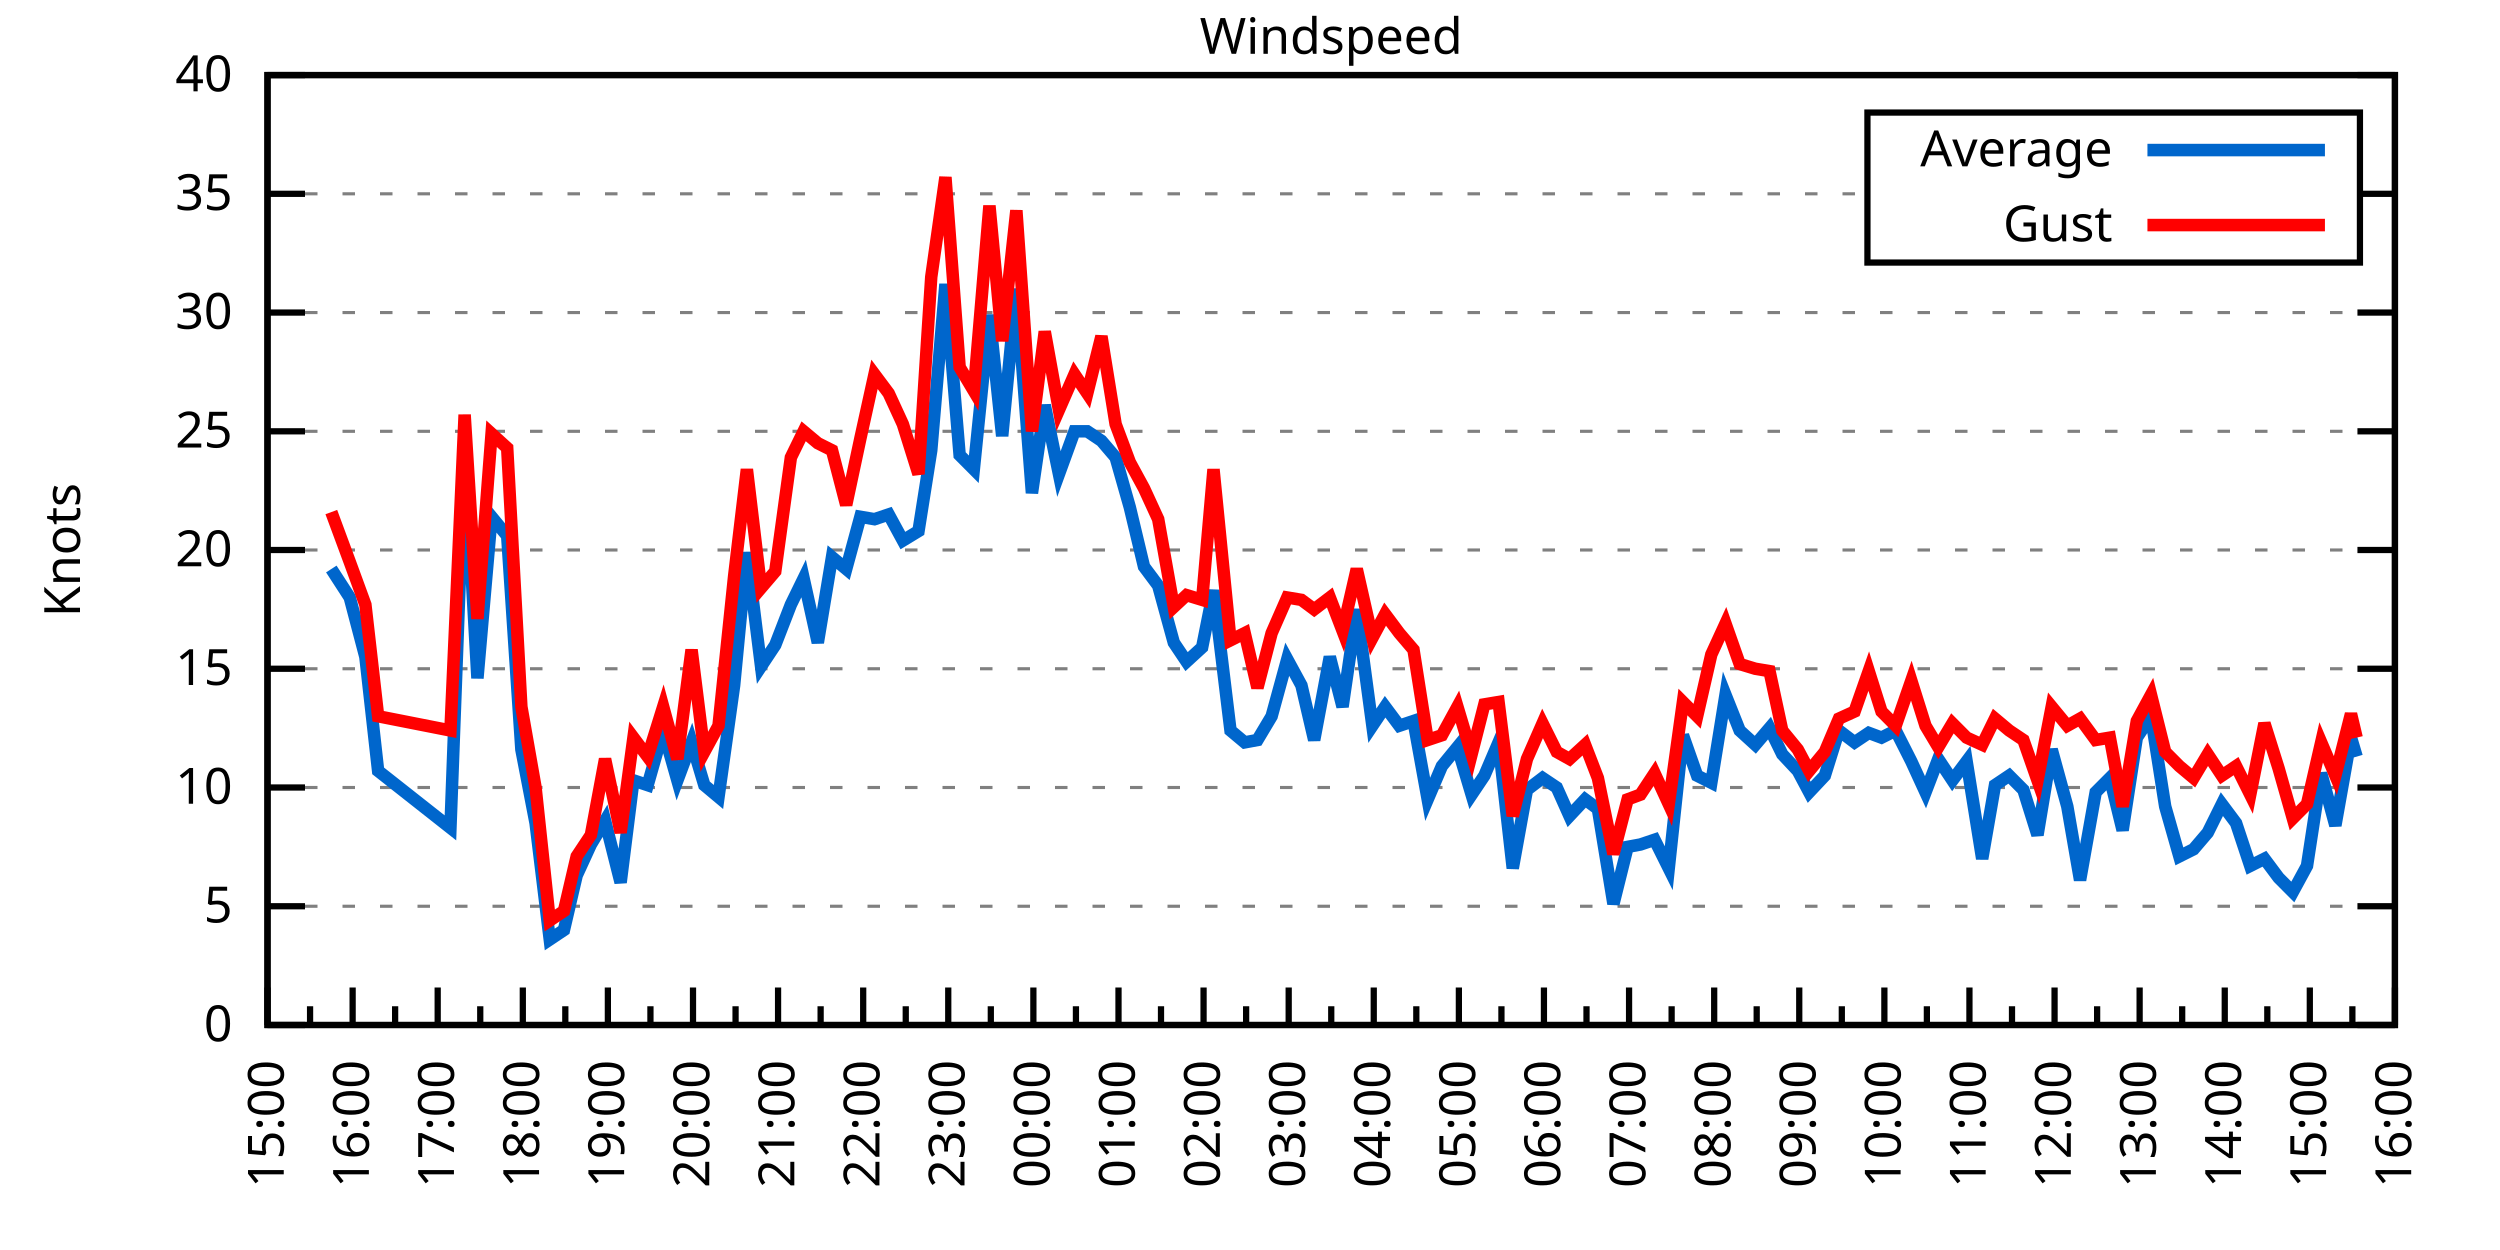
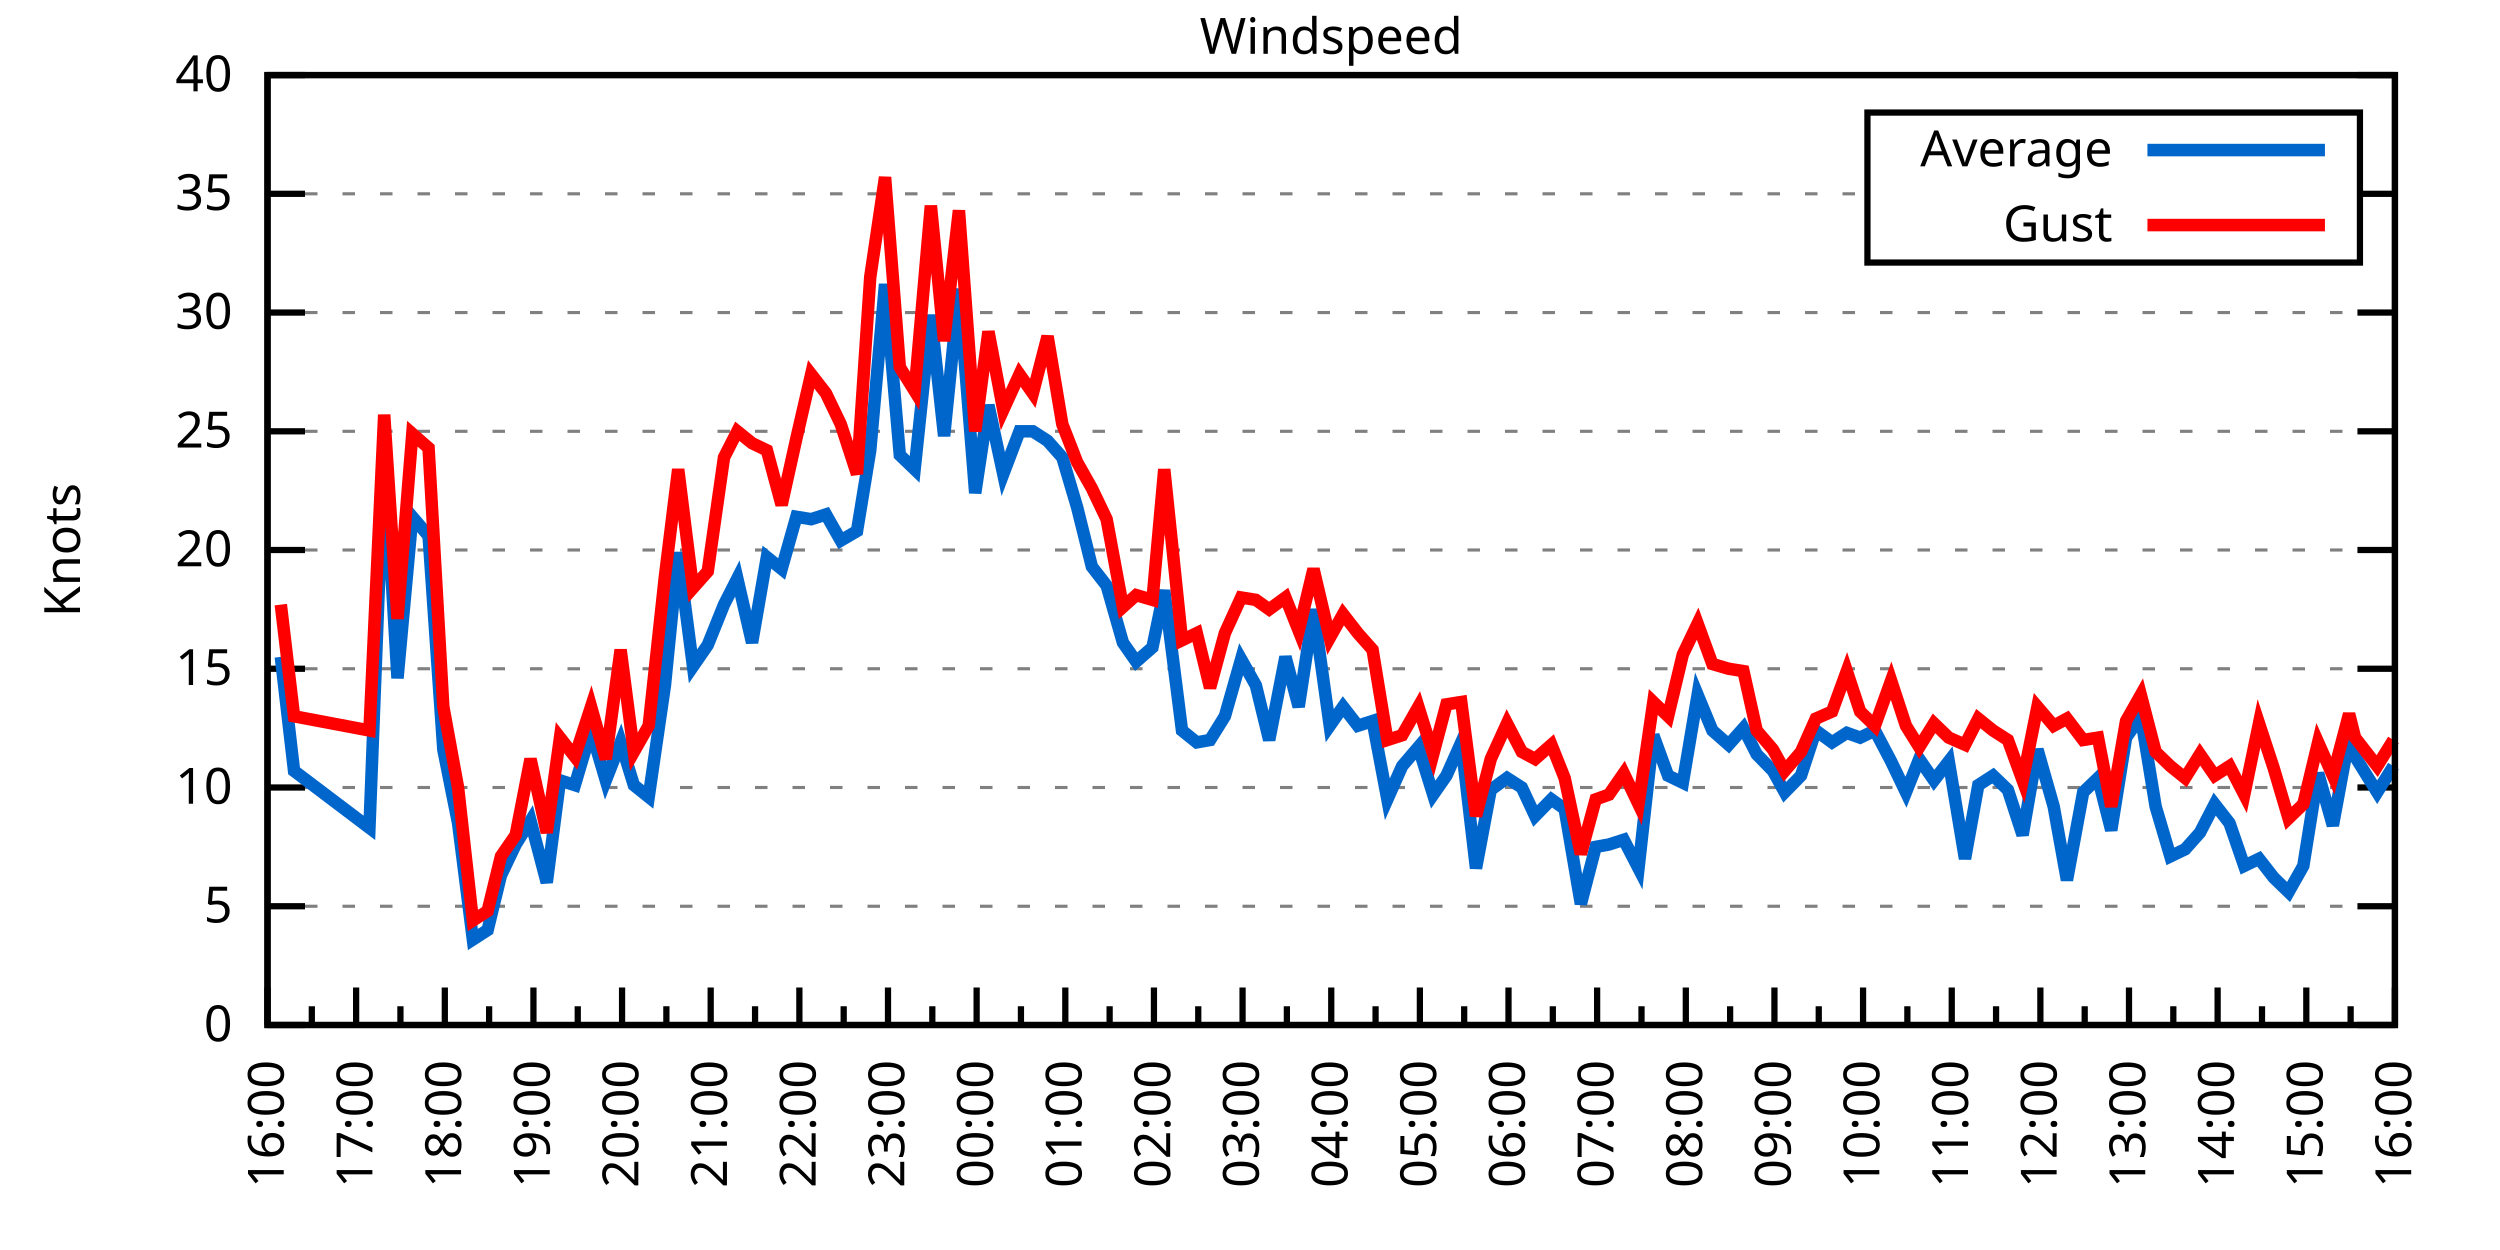
<svg xmlns="http://www.w3.org/2000/svg" xmlns:xlink="http://www.w3.org/1999/xlink" width="400" height="200" viewBox="0 0 400 200">
  <g id="gnuplot_canvas">
    <rect x="0" y="0" width="400" height="200" fill="none" />
    <defs>
      <circle id="gpDot" r="0.5" stroke-width="0.5" stroke="currentColor" />
      <path id="gpPt0" stroke-width="0.333" stroke="currentColor" d="M-1,0 h2 M0,-1 v2" />
      <path id="gpPt1" stroke-width="0.333" stroke="currentColor" d="M-1,-1 L1,1 M1,-1 L-1,1" />
      <path id="gpPt2" stroke-width="0.333" stroke="currentColor" d="M-1,0 L1,0 M0,-1 L0,1 M-1,-1 L1,1 M-1,1 L1,-1" />
      <rect id="gpPt3" stroke-width="0.333" stroke="currentColor" x="-1" y="-1" width="2" height="2" />
      <rect id="gpPt4" stroke-width="0.333" stroke="currentColor" fill="currentColor" x="-1" y="-1" width="2" height="2" />
      <circle id="gpPt5" stroke-width="0.333" stroke="currentColor" cx="0" cy="0" r="1" />
      <use xlink:href="#gpPt5" id="gpPt6" fill="currentColor" stroke="none" />
      <path id="gpPt7" stroke-width="0.333" stroke="currentColor" d="M0,-1.33 L-1.33,0.67 L1.33,0.67 z" />
      <use xlink:href="#gpPt7" id="gpPt8" fill="currentColor" stroke="none" />
      <use xlink:href="#gpPt7" id="gpPt9" stroke="currentColor" transform="rotate(180)" />
      <use xlink:href="#gpPt9" id="gpPt10" fill="currentColor" stroke="none" />
      <use xlink:href="#gpPt3" id="gpPt11" stroke="currentColor" transform="rotate(45)" />
      <use xlink:href="#gpPt11" id="gpPt12" fill="currentColor" stroke="none" />
      <path id="gpPt13" stroke-width="0.333" stroke="currentColor" d="M0,1.330 L1.265,0.411 L0.782,-1.067 L-0.782,-1.076 L-1.265,0.411 z" />
      <use xlink:href="#gpPt13" id="gpPt14" fill="currentColor" stroke="none" />
      <filter id="textbox" filterUnits="objectBoundingBox" x="0" y="0" height="1" width="1">
        <feFlood flood-color="white" flood-opacity="1" result="bgnd" />
        <feComposite in="SourceGraphic" in2="bgnd" operator="atop" />
      </filter>
      <filter id="greybox" filterUnits="objectBoundingBox" x="0" y="0" height="1" width="1">
        <feFlood flood-color="lightgrey" flood-opacity="1" result="grey" />
        <feComposite in="SourceGraphic" in2="grey" operator="atop" />
      </filter>
    </defs>
    <g fill="none" color="white" stroke="currentColor" stroke-width="1.00" stroke-linecap="butt" stroke-linejoin="miter">
</g>
    <g fill="none" color="black" stroke="currentColor" stroke-width="1.00" stroke-linecap="butt" stroke-linejoin="miter">
      <g stroke="none" shape-rendering="crispEdges">
        <polygon fill="rgb(255, 255, 255)" points="42.80,164.00 383.18,164.00 383.18,12.02 42.80,12.02 " />
      </g>
    </g>
    <g fill="none" color="black" stroke="currentColor" stroke-width="1.00" stroke-linecap="butt" stroke-linejoin="miter">
</g>
    <g fill="none" color="black" stroke="black" stroke-width="0.50" stroke-linecap="butt" stroke-linejoin="miter">
</g>
    <g fill="none" color="gray" stroke="currentColor" stroke-width="0.50" stroke-linecap="butt" stroke-linejoin="miter">
      <path stroke="gray" stroke-dasharray="2,4" class="gridline" d="M42.80,164.00 L383.19,164.00  " />
    </g>
    <g fill="none" color="gray" stroke="gray" stroke-width="1.00" stroke-linecap="butt" stroke-linejoin="miter">
</g>
    <g fill="none" color="black" stroke="currentColor" stroke-width="1.00" stroke-linecap="butt" stroke-linejoin="miter">
      <path stroke="black" d="M42.80,164.00 L48.80,164.00 M383.19,164.00 L377.19,164.00  " />
      <g transform="translate(37.20,166.60)" stroke="none" fill="black" font-family="Sans" font-size="8.00" text-anchor="end">
        <text>
          <tspan font-family="Sans"> 0</tspan>
        </text>
      </g>
    </g>
    <g fill="none" color="black" stroke="currentColor" stroke-width="1.00" stroke-linecap="butt" stroke-linejoin="miter">
</g>
    <g fill="none" color="black" stroke="black" stroke-width="0.50" stroke-linecap="butt" stroke-linejoin="miter">
</g>
    <g fill="none" color="gray" stroke="currentColor" stroke-width="0.50" stroke-linecap="butt" stroke-linejoin="miter">
      <path stroke="gray" stroke-dasharray="2,4" class="gridline" d="M42.80,145.00 L383.19,145.00  " />
    </g>
    <g fill="none" color="gray" stroke="gray" stroke-width="1.00" stroke-linecap="butt" stroke-linejoin="miter">
</g>
    <g fill="none" color="black" stroke="currentColor" stroke-width="1.00" stroke-linecap="butt" stroke-linejoin="miter">
      <path stroke="black" d="M42.80,145.00 L48.80,145.00 M383.19,145.00 L377.19,145.00  " />
      <g transform="translate(37.20,147.60)" stroke="none" fill="black" font-family="Sans" font-size="8.00" text-anchor="end">
        <text>
          <tspan font-family="Sans"> 5</tspan>
        </text>
      </g>
    </g>
    <g fill="none" color="black" stroke="currentColor" stroke-width="1.00" stroke-linecap="butt" stroke-linejoin="miter">
</g>
    <g fill="none" color="black" stroke="black" stroke-width="0.50" stroke-linecap="butt" stroke-linejoin="miter">
</g>
    <g fill="none" color="gray" stroke="currentColor" stroke-width="0.50" stroke-linecap="butt" stroke-linejoin="miter">
      <path stroke="gray" stroke-dasharray="2,4" class="gridline" d="M42.80,126.00 L383.19,126.00  " />
    </g>
    <g fill="none" color="gray" stroke="gray" stroke-width="1.00" stroke-linecap="butt" stroke-linejoin="miter">
</g>
    <g fill="none" color="black" stroke="currentColor" stroke-width="1.00" stroke-linecap="butt" stroke-linejoin="miter">
      <path stroke="black" d="M42.80,126.00 L48.80,126.00 M383.19,126.00 L377.19,126.00  " />
      <g transform="translate(37.20,128.60)" stroke="none" fill="black" font-family="Sans" font-size="8.00" text-anchor="end">
        <text>
          <tspan font-family="Sans"> 10</tspan>
        </text>
      </g>
    </g>
    <g fill="none" color="black" stroke="currentColor" stroke-width="1.00" stroke-linecap="butt" stroke-linejoin="miter">
</g>
    <g fill="none" color="black" stroke="black" stroke-width="0.50" stroke-linecap="butt" stroke-linejoin="miter">
</g>
    <g fill="none" color="gray" stroke="currentColor" stroke-width="0.50" stroke-linecap="butt" stroke-linejoin="miter">
      <path stroke="gray" stroke-dasharray="2,4" class="gridline" d="M42.80,107.00 L383.19,107.00  " />
    </g>
    <g fill="none" color="gray" stroke="gray" stroke-width="1.00" stroke-linecap="butt" stroke-linejoin="miter">
</g>
    <g fill="none" color="black" stroke="currentColor" stroke-width="1.00" stroke-linecap="butt" stroke-linejoin="miter">
      <path stroke="black" d="M42.80,107.00 L48.80,107.00 M383.19,107.00 L377.19,107.00  " />
      <g transform="translate(37.20,109.60)" stroke="none" fill="black" font-family="Sans" font-size="8.00" text-anchor="end">
        <text>
          <tspan font-family="Sans"> 15</tspan>
        </text>
      </g>
    </g>
    <g fill="none" color="black" stroke="currentColor" stroke-width="1.00" stroke-linecap="butt" stroke-linejoin="miter">
</g>
    <g fill="none" color="black" stroke="black" stroke-width="0.50" stroke-linecap="butt" stroke-linejoin="miter">
</g>
    <g fill="none" color="gray" stroke="currentColor" stroke-width="0.50" stroke-linecap="butt" stroke-linejoin="miter">
      <path stroke="gray" stroke-dasharray="2,4" class="gridline" d="M42.80,88.00 L383.19,88.00  " />
    </g>
    <g fill="none" color="gray" stroke="gray" stroke-width="1.00" stroke-linecap="butt" stroke-linejoin="miter">
</g>
    <g fill="none" color="black" stroke="currentColor" stroke-width="1.00" stroke-linecap="butt" stroke-linejoin="miter">
      <path stroke="black" d="M42.80,88.00 L48.80,88.00 M383.19,88.00 L377.19,88.00  " />
      <g transform="translate(37.20,90.60)" stroke="none" fill="black" font-family="Sans" font-size="8.00" text-anchor="end">
        <text>
          <tspan font-family="Sans"> 20</tspan>
        </text>
      </g>
    </g>
    <g fill="none" color="black" stroke="currentColor" stroke-width="1.00" stroke-linecap="butt" stroke-linejoin="miter">
</g>
    <g fill="none" color="black" stroke="black" stroke-width="0.50" stroke-linecap="butt" stroke-linejoin="miter">
</g>
    <g fill="none" color="gray" stroke="currentColor" stroke-width="0.50" stroke-linecap="butt" stroke-linejoin="miter">
      <path stroke="gray" stroke-dasharray="2,4" class="gridline" d="M42.80,69.01 L383.19,69.01  " />
    </g>
    <g fill="none" color="gray" stroke="gray" stroke-width="1.00" stroke-linecap="butt" stroke-linejoin="miter">
</g>
    <g fill="none" color="black" stroke="currentColor" stroke-width="1.00" stroke-linecap="butt" stroke-linejoin="miter">
      <path stroke="black" d="M42.80,69.01 L48.80,69.01 M383.19,69.01 L377.19,69.01  " />
      <g transform="translate(37.20,71.61)" stroke="none" fill="black" font-family="Sans" font-size="8.00" text-anchor="end">
        <text>
          <tspan font-family="Sans"> 25</tspan>
        </text>
      </g>
    </g>
    <g fill="none" color="black" stroke="currentColor" stroke-width="1.00" stroke-linecap="butt" stroke-linejoin="miter">
</g>
    <g fill="none" color="black" stroke="black" stroke-width="0.50" stroke-linecap="butt" stroke-linejoin="miter">
</g>
    <g fill="none" color="gray" stroke="currentColor" stroke-width="0.50" stroke-linecap="butt" stroke-linejoin="miter">
      <path stroke="gray" stroke-dasharray="2,4" class="gridline" d="M42.80,50.01 L383.19,50.01  " />
    </g>
    <g fill="none" color="gray" stroke="gray" stroke-width="1.00" stroke-linecap="butt" stroke-linejoin="miter">
</g>
    <g fill="none" color="black" stroke="currentColor" stroke-width="1.00" stroke-linecap="butt" stroke-linejoin="miter">
      <path stroke="black" d="M42.80,50.01 L48.80,50.01 M383.19,50.01 L377.19,50.01  " />
      <g transform="translate(37.20,52.61)" stroke="none" fill="black" font-family="Sans" font-size="8.00" text-anchor="end">
        <text>
          <tspan font-family="Sans"> 30</tspan>
        </text>
      </g>
    </g>
    <g fill="none" color="black" stroke="currentColor" stroke-width="1.00" stroke-linecap="butt" stroke-linejoin="miter">
</g>
    <g fill="none" color="black" stroke="black" stroke-width="0.50" stroke-linecap="butt" stroke-linejoin="miter">
</g>
    <g fill="none" color="gray" stroke="currentColor" stroke-width="0.50" stroke-linecap="butt" stroke-linejoin="miter">
      <path stroke="gray" stroke-dasharray="2,4" class="gridline" d="M42.80,31.01 L298.79,31.01 M377.59,31.01 L383.19,31.01  " />
    </g>
    <g fill="none" color="gray" stroke="gray" stroke-width="1.00" stroke-linecap="butt" stroke-linejoin="miter">
</g>
    <g fill="none" color="black" stroke="currentColor" stroke-width="1.00" stroke-linecap="butt" stroke-linejoin="miter">
      <path stroke="black" d="M42.80,31.01 L48.80,31.01 M383.19,31.01 L377.19,31.01  " />
      <g transform="translate(37.20,33.61)" stroke="none" fill="black" font-family="Sans" font-size="8.00" text-anchor="end">
        <text>
          <tspan font-family="Sans"> 35</tspan>
        </text>
      </g>
    </g>
    <g fill="none" color="black" stroke="currentColor" stroke-width="1.00" stroke-linecap="butt" stroke-linejoin="miter">
</g>
    <g fill="none" color="black" stroke="black" stroke-width="0.50" stroke-linecap="butt" stroke-linejoin="miter">
</g>
    <g fill="none" color="gray" stroke="currentColor" stroke-width="0.50" stroke-linecap="butt" stroke-linejoin="miter">
      <path stroke="gray" stroke-dasharray="2,4" class="gridline" d="M42.80,12.01 L383.19,12.01  " />
    </g>
    <g fill="none" color="gray" stroke="gray" stroke-width="1.00" stroke-linecap="butt" stroke-linejoin="miter">
</g>
    <g fill="none" color="black" stroke="currentColor" stroke-width="1.00" stroke-linecap="butt" stroke-linejoin="miter">
      <path stroke="black" d="M42.80,12.01 L48.80,12.01 M383.19,12.01 L377.19,12.01  " />
      <g transform="translate(37.20,14.61)" stroke="none" fill="black" font-family="Sans" font-size="8.00" text-anchor="end">
        <text>
          <tspan font-family="Sans"> 40</tspan>
        </text>
      </g>
    </g>
    <g fill="none" color="black" stroke="currentColor" stroke-width="1.00" stroke-linecap="butt" stroke-linejoin="miter">
      <path stroke="black" d="M42.80,164.00 L42.80,158.00  " />
      <g transform="translate(45.40,169.60) rotate(270)" stroke="none" fill="black" font-family="Sans" font-size="8.00" text-anchor="end">
        <text>
+           <tspan font-family="Sans">16:00</tspan>
+         </text>
+       </g>
+     </g>
+     <g fill="none" color="black" stroke="currentColor" stroke-width="1.00" stroke-linecap="butt" stroke-linejoin="miter">
+       <path stroke="black" d="M49.89,164.00 L49.89,161.00 M56.98,164.00 L56.98,158.00  " />
+       <g transform="translate(59.58,169.60) rotate(270)" stroke="none" fill="black" font-family="Sans" font-size="8.00" text-anchor="end">
+         <text>
+           <tspan font-family="Sans">17:00</tspan>
+         </text>
+       </g>
+     </g>
+     <g fill="none" color="black" stroke="currentColor" stroke-width="1.00" stroke-linecap="butt" stroke-linejoin="miter">
+       <path stroke="black" d="M64.07,164.00 L64.07,161.00 M71.17,164.00 L71.17,158.00  " />
+       <g transform="translate(73.77,169.60) rotate(270)" stroke="none" fill="black" font-family="Sans" font-size="8.00" text-anchor="end">
+         <text>
+           <tspan font-family="Sans">18:00</tspan>
+         </text>
+       </g>
+     </g>
+     <g fill="none" color="black" stroke="currentColor" stroke-width="1.00" stroke-linecap="butt" stroke-linejoin="miter">
+       <path stroke="black" d="M78.26,164.00 L78.26,161.00 M85.35,164.00 L85.35,158.00  " />
+       <g transform="translate(87.95,169.60) rotate(270)" stroke="none" fill="black" font-family="Sans" font-size="8.00" text-anchor="end">
+         <text>
+           <tspan font-family="Sans">19:00</tspan>
+         </text>
+       </g>
+     </g>
+     <g fill="none" color="black" stroke="currentColor" stroke-width="1.00" stroke-linecap="butt" stroke-linejoin="miter">
+       <path stroke="black" d="M92.44,164.00 L92.44,161.00 M99.53,164.00 L99.53,158.00  " />
+       <g transform="translate(102.13,169.60) rotate(270)" stroke="none" fill="black" font-family="Sans" font-size="8.00" text-anchor="end">
+         <text>
+           <tspan font-family="Sans">20:00</tspan>
+         </text>
+       </g>
+     </g>
+     <g fill="none" color="black" stroke="currentColor" stroke-width="1.00" stroke-linecap="butt" stroke-linejoin="miter">
+       <path stroke="black" d="M106.62,164.00 L106.62,161.00 M113.71,164.00 L113.71,158.00  " />
+       <g transform="translate(116.31,169.60) rotate(270)" stroke="none" fill="black" font-family="Sans" font-size="8.00" text-anchor="end">
+         <text>
+           <tspan font-family="Sans">21:00</tspan>
+         </text>
+       </g>
+     </g>
+     <g fill="none" color="black" stroke="currentColor" stroke-width="1.00" stroke-linecap="butt" stroke-linejoin="miter">
+       <path stroke="black" d="M120.81,164.00 L120.81,161.00 M127.90,164.00 L127.90,158.00  " />
+       <g transform="translate(130.50,169.60) rotate(270)" stroke="none" fill="black" font-family="Sans" font-size="8.00" text-anchor="end">
+         <text>
+           <tspan font-family="Sans">22:00</tspan>
+         </text>
+       </g>
+     </g>
+     <g fill="none" color="black" stroke="currentColor" stroke-width="1.00" stroke-linecap="butt" stroke-linejoin="miter">
+       <path stroke="black" d="M134.99,164.00 L134.99,161.00 M142.08,164.00 L142.08,158.00  " />
+       <g transform="translate(144.68,169.60) rotate(270)" stroke="none" fill="black" font-family="Sans" font-size="8.00" text-anchor="end">
+         <text>
+           <tspan font-family="Sans">23:00</tspan>
+         </text>
+       </g>
+     </g>
+     <g fill="none" color="black" stroke="currentColor" stroke-width="1.00" stroke-linecap="butt" stroke-linejoin="miter">
+       <path stroke="black" d="M149.17,164.00 L149.17,161.00 M156.26,164.00 L156.26,158.00  " />
+       <g transform="translate(158.86,169.60) rotate(270)" stroke="none" fill="black" font-family="Sans" font-size="8.00" text-anchor="end">
+         <text>
+           <tspan font-family="Sans">00:00</tspan>
+         </text>
+       </g>
+     </g>
+     <g fill="none" color="black" stroke="currentColor" stroke-width="1.00" stroke-linecap="butt" stroke-linejoin="miter">
+       <path stroke="black" d="M163.35,164.00 L163.35,161.00 M170.45,164.00 L170.45,158.00  " />
+       <g transform="translate(173.05,169.60) rotate(270)" stroke="none" fill="black" font-family="Sans" font-size="8.00" text-anchor="end">
+         <text>
+           <tspan font-family="Sans">01:00</tspan>
+         </text>
+       </g>
+     </g>
+     <g fill="none" color="black" stroke="currentColor" stroke-width="1.00" stroke-linecap="butt" stroke-linejoin="miter">
+       <path stroke="black" d="M177.54,164.00 L177.54,161.00 M184.63,164.00 L184.63,158.00  " />
+       <g transform="translate(187.23,169.60) rotate(270)" stroke="none" fill="black" font-family="Sans" font-size="8.00" text-anchor="end">
+         <text>
+           <tspan font-family="Sans">02:00</tspan>
+         </text>
+       </g>
+     </g>
+     <g fill="none" color="black" stroke="currentColor" stroke-width="1.00" stroke-linecap="butt" stroke-linejoin="miter">
+       <path stroke="black" d="M191.72,164.00 L191.72,161.00 M198.81,164.00 L198.81,158.00  " />
+       <g transform="translate(201.41,169.60) rotate(270)" stroke="none" fill="black" font-family="Sans" font-size="8.00" text-anchor="end">
+         <text>
+           <tspan font-family="Sans">03:00</tspan>
+         </text>
+       </g>
+     </g>
+     <g fill="none" color="black" stroke="currentColor" stroke-width="1.00" stroke-linecap="butt" stroke-linejoin="miter">
+       <path stroke="black" d="M205.90,164.00 L205.90,161.00 M213.00,164.00 L213.00,158.00  " />
+       <g transform="translate(215.60,169.60) rotate(270)" stroke="none" fill="black" font-family="Sans" font-size="8.00" text-anchor="end">
+         <text>
+           <tspan font-family="Sans">04:00</tspan>
+         </text>
+       </g>
+     </g>
+     <g fill="none" color="black" stroke="currentColor" stroke-width="1.00" stroke-linecap="butt" stroke-linejoin="miter">
+       <path stroke="black" d="M220.09,164.00 L220.09,161.00 M227.18,164.00 L227.18,158.00  " />
+       <g transform="translate(229.78,169.60) rotate(270)" stroke="none" fill="black" font-family="Sans" font-size="8.00" text-anchor="end">
+         <text>
+           <tspan font-family="Sans">05:00</tspan>
+         </text>
+       </g>
+     </g>
+     <g fill="none" color="black" stroke="currentColor" stroke-width="1.00" stroke-linecap="butt" stroke-linejoin="miter">
+       <path stroke="black" d="M234.27,164.00 L234.27,161.00 M241.36,164.00 L241.36,158.00  " />
+       <g transform="translate(243.96,169.60) rotate(270)" stroke="none" fill="black" font-family="Sans" font-size="8.00" text-anchor="end">
+         <text>
+           <tspan font-family="Sans">06:00</tspan>
+         </text>
+       </g>
+     </g>
+     <g fill="none" color="black" stroke="currentColor" stroke-width="1.00" stroke-linecap="butt" stroke-linejoin="miter">
+       <path stroke="black" d="M248.45,164.00 L248.45,161.00 M255.54,164.00 L255.54,158.00  " />
+       <g transform="translate(258.14,169.60) rotate(270)" stroke="none" fill="black" font-family="Sans" font-size="8.00" text-anchor="end">
+         <text>
+           <tspan font-family="Sans">07:00</tspan>
+         </text>
+       </g>
+     </g>
+     <g fill="none" color="black" stroke="currentColor" stroke-width="1.00" stroke-linecap="butt" stroke-linejoin="miter">
+       <path stroke="black" d="M262.64,164.00 L262.64,161.00 M269.73,164.00 L269.73,158.00  " />
+       <g transform="translate(272.33,169.60) rotate(270)" stroke="none" fill="black" font-family="Sans" font-size="8.00" text-anchor="end">
+         <text>
+           <tspan font-family="Sans">08:00</tspan>
+         </text>
+       </g>
+     </g>
+     <g fill="none" color="black" stroke="currentColor" stroke-width="1.00" stroke-linecap="butt" stroke-linejoin="miter">
+       <path stroke="black" d="M276.82,164.00 L276.82,161.00 M283.91,164.00 L283.91,158.00  " />
+       <g transform="translate(286.51,169.60) rotate(270)" stroke="none" fill="black" font-family="Sans" font-size="8.00" text-anchor="end">
+         <text>
+           <tspan font-family="Sans">09:00</tspan>
+         </text>
+       </g>
+     </g>
+     <g fill="none" color="black" stroke="currentColor" stroke-width="1.00" stroke-linecap="butt" stroke-linejoin="miter">
+       <path stroke="black" d="M291.00,164.00 L291.00,161.00 M298.09,164.00 L298.09,158.00  " />
+       <g transform="translate(300.69,169.60) rotate(270)" stroke="none" fill="black" font-family="Sans" font-size="8.00" text-anchor="end">
+         <text>
+           <tspan font-family="Sans">10:00</tspan>
+         </text>
+       </g>
+     </g>
+     <g fill="none" color="black" stroke="currentColor" stroke-width="1.00" stroke-linecap="butt" stroke-linejoin="miter">
+       <path stroke="black" d="M305.18,164.00 L305.18,161.00 M312.28,164.00 L312.28,158.00  " />
+       <g transform="translate(314.88,169.60) rotate(270)" stroke="none" fill="black" font-family="Sans" font-size="8.00" text-anchor="end">
+         <text>
+           <tspan font-family="Sans">11:00</tspan>
+         </text>
+       </g>
+     </g>
+     <g fill="none" color="black" stroke="currentColor" stroke-width="1.00" stroke-linecap="butt" stroke-linejoin="miter">
+       <path stroke="black" d="M319.37,164.00 L319.37,161.00 M326.46,164.00 L326.46,158.00  " />
+       <g transform="translate(329.06,169.60) rotate(270)" stroke="none" fill="black" font-family="Sans" font-size="8.00" text-anchor="end">
+         <text>
+           <tspan font-family="Sans">12:00</tspan>
+         </text>
+       </g>
+     </g>
+     <g fill="none" color="black" stroke="currentColor" stroke-width="1.00" stroke-linecap="butt" stroke-linejoin="miter">
+       <path stroke="black" d="M333.55,164.00 L333.55,161.00 M340.64,164.00 L340.64,158.00  " />
+       <g transform="translate(343.24,169.60) rotate(270)" stroke="none" fill="black" font-family="Sans" font-size="8.00" text-anchor="end">
+         <text>
+           <tspan font-family="Sans">13:00</tspan>
+         </text>
+       </g>
+     </g>
+     <g fill="none" color="black" stroke="currentColor" stroke-width="1.00" stroke-linecap="butt" stroke-linejoin="miter">
+       <path stroke="black" d="M347.73,164.00 L347.73,161.00 M354.82,164.00 L354.82,158.00  " />
+       <g transform="translate(357.42,169.60) rotate(270)" stroke="none" fill="black" font-family="Sans" font-size="8.00" text-anchor="end">
+         <text>
+           <tspan font-family="Sans">14:00</tspan>
+         </text>
+       </g>
+     </g>
+     <g fill="none" color="black" stroke="currentColor" stroke-width="1.00" stroke-linecap="butt" stroke-linejoin="miter">
+       <path stroke="black" d="M361.92,164.00 L361.92,161.00 M369.01,164.00 L369.01,158.00  " />
+       <g transform="translate(371.61,169.60) rotate(270)" stroke="none" fill="black" font-family="Sans" font-size="8.00" text-anchor="end">
+         <text>
          <tspan font-family="Sans">15:00</tspan>
        </text>
      </g>
    </g>
    <g fill="none" color="black" stroke="currentColor" stroke-width="1.00" stroke-linecap="butt" stroke-linejoin="miter">
-       <path stroke="black" d="M49.61,164.00 L49.61,161.00 M56.42,164.00 L56.42,158.00  " />
-       <g transform="translate(59.02,169.60) rotate(270)" stroke="none" fill="black" font-family="Sans" font-size="8.00" text-anchor="end">
-         <text>
-           <tspan font-family="Sans">16:00</tspan>
-         </text>
-       </g>
-     </g>
-     <g fill="none" color="black" stroke="currentColor" stroke-width="1.00" stroke-linecap="butt" stroke-linejoin="miter">
-       <path stroke="black" d="M63.22,164.00 L63.22,161.00 M70.03,164.00 L70.03,158.00  " />
-       <g transform="translate(72.63,169.60) rotate(270)" stroke="none" fill="black" font-family="Sans" font-size="8.00" text-anchor="end">
-         <text>
-           <tspan font-family="Sans">17:00</tspan>
-         </text>
-       </g>
-     </g>
-     <g fill="none" color="black" stroke="currentColor" stroke-width="1.00" stroke-linecap="butt" stroke-linejoin="miter">
-       <path stroke="black" d="M76.84,164.00 L76.84,161.00 M83.65,164.00 L83.65,158.00  " />
-       <g transform="translate(86.25,169.60) rotate(270)" stroke="none" fill="black" font-family="Sans" font-size="8.00" text-anchor="end">
-         <text>
-           <tspan font-family="Sans">18:00</tspan>
-         </text>
-       </g>
-     </g>
-     <g fill="none" color="black" stroke="currentColor" stroke-width="1.00" stroke-linecap="butt" stroke-linejoin="miter">
-       <path stroke="black" d="M90.45,164.00 L90.45,161.00 M97.26,164.00 L97.26,158.00  " />
-       <g transform="translate(99.86,169.60) rotate(270)" stroke="none" fill="black" font-family="Sans" font-size="8.00" text-anchor="end">
-         <text>
-           <tspan font-family="Sans">19:00</tspan>
-         </text>
-       </g>
-     </g>
-     <g fill="none" color="black" stroke="currentColor" stroke-width="1.00" stroke-linecap="butt" stroke-linejoin="miter">
-       <path stroke="black" d="M104.07,164.00 L104.07,161.00 M110.88,164.00 L110.88,158.00  " />
-       <g transform="translate(113.48,169.60) rotate(270)" stroke="none" fill="black" font-family="Sans" font-size="8.00" text-anchor="end">
-         <text>
-           <tspan font-family="Sans">20:00</tspan>
-         </text>
-       </g>
-     </g>
-     <g fill="none" color="black" stroke="currentColor" stroke-width="1.00" stroke-linecap="butt" stroke-linejoin="miter">
-       <path stroke="black" d="M117.69,164.00 L117.69,161.00 M124.49,164.00 L124.49,158.00  " />
-       <g transform="translate(127.09,169.60) rotate(270)" stroke="none" fill="black" font-family="Sans" font-size="8.00" text-anchor="end">
-         <text>
-           <tspan font-family="Sans">21:00</tspan>
-         </text>
-       </g>
-     </g>
-     <g fill="none" color="black" stroke="currentColor" stroke-width="1.00" stroke-linecap="butt" stroke-linejoin="miter">
-       <path stroke="black" d="M131.30,164.00 L131.30,161.00 M138.11,164.00 L138.11,158.00  " />
-       <g transform="translate(140.71,169.60) rotate(270)" stroke="none" fill="black" font-family="Sans" font-size="8.00" text-anchor="end">
-         <text>
-           <tspan font-family="Sans">22:00</tspan>
-         </text>
-       </g>
-     </g>
-     <g fill="none" color="black" stroke="currentColor" stroke-width="1.00" stroke-linecap="butt" stroke-linejoin="miter">
-       <path stroke="black" d="M144.92,164.00 L144.92,161.00 M151.72,164.00 L151.72,158.00  " />
-       <g transform="translate(154.32,169.60) rotate(270)" stroke="none" fill="black" font-family="Sans" font-size="8.00" text-anchor="end">
-         <text>
-           <tspan font-family="Sans">23:00</tspan>
-         </text>
-       </g>
-     </g>
-     <g fill="none" color="black" stroke="currentColor" stroke-width="1.00" stroke-linecap="butt" stroke-linejoin="miter">
-       <path stroke="black" d="M158.53,164.00 L158.53,161.00 M165.34,164.00 L165.34,158.00  " />
-       <g transform="translate(167.94,169.60) rotate(270)" stroke="none" fill="black" font-family="Sans" font-size="8.00" text-anchor="end">
-         <text>
-           <tspan font-family="Sans">00:00</tspan>
-         </text>
-       </g>
-     </g>
-     <g fill="none" color="black" stroke="currentColor" stroke-width="1.00" stroke-linecap="butt" stroke-linejoin="miter">
-       <path stroke="black" d="M172.15,164.00 L172.15,161.00 M178.96,164.00 L178.96,158.00  " />
-       <g transform="translate(181.56,169.60) rotate(270)" stroke="none" fill="black" font-family="Sans" font-size="8.00" text-anchor="end">
-         <text>
-           <tspan font-family="Sans">01:00</tspan>
-         </text>
-       </g>
-     </g>
-     <g fill="none" color="black" stroke="currentColor" stroke-width="1.00" stroke-linecap="butt" stroke-linejoin="miter">
-       <path stroke="black" d="M185.76,164.00 L185.76,161.00 M192.57,164.00 L192.57,158.00  " />
-       <g transform="translate(195.17,169.60) rotate(270)" stroke="none" fill="black" font-family="Sans" font-size="8.00" text-anchor="end">
-         <text>
-           <tspan font-family="Sans">02:00</tspan>
-         </text>
-       </g>
-     </g>
-     <g fill="none" color="black" stroke="currentColor" stroke-width="1.00" stroke-linecap="butt" stroke-linejoin="miter">
-       <path stroke="black" d="M199.38,164.00 L199.38,161.00 M206.19,164.00 L206.19,158.00  " />
-       <g transform="translate(208.79,169.60) rotate(270)" stroke="none" fill="black" font-family="Sans" font-size="8.00" text-anchor="end">
-         <text>
-           <tspan font-family="Sans">03:00</tspan>
-         </text>
-       </g>
-     </g>
-     <g fill="none" color="black" stroke="currentColor" stroke-width="1.00" stroke-linecap="butt" stroke-linejoin="miter">
-       <path stroke="black" d="M213.00,164.00 L213.00,161.00 M219.80,164.00 L219.80,158.00  " />
-       <g transform="translate(222.40,169.60) rotate(270)" stroke="none" fill="black" font-family="Sans" font-size="8.00" text-anchor="end">
-         <text>
-           <tspan font-family="Sans">04:00</tspan>
-         </text>
-       </g>
-     </g>
-     <g fill="none" color="black" stroke="currentColor" stroke-width="1.00" stroke-linecap="butt" stroke-linejoin="miter">
-       <path stroke="black" d="M226.61,164.00 L226.61,161.00 M233.42,164.00 L233.42,158.00  " />
-       <g transform="translate(236.02,169.60) rotate(270)" stroke="none" fill="black" font-family="Sans" font-size="8.00" text-anchor="end">
-         <text>
-           <tspan font-family="Sans">05:00</tspan>
-         </text>
-       </g>
-     </g>
-     <g fill="none" color="black" stroke="currentColor" stroke-width="1.00" stroke-linecap="butt" stroke-linejoin="miter">
-       <path stroke="black" d="M240.23,164.00 L240.23,161.00 M247.03,164.00 L247.03,158.00  " />
-       <g transform="translate(249.63,169.60) rotate(270)" stroke="none" fill="black" font-family="Sans" font-size="8.00" text-anchor="end">
-         <text>
-           <tspan font-family="Sans">06:00</tspan>
-         </text>
-       </g>
-     </g>
-     <g fill="none" color="black" stroke="currentColor" stroke-width="1.00" stroke-linecap="butt" stroke-linejoin="miter">
-       <path stroke="black" d="M253.84,164.00 L253.84,161.00 M260.65,164.00 L260.65,158.00  " />
-       <g transform="translate(263.25,169.60) rotate(270)" stroke="none" fill="black" font-family="Sans" font-size="8.00" text-anchor="end">
-         <text>
-           <tspan font-family="Sans">07:00</tspan>
-         </text>
-       </g>
-     </g>
-     <g fill="none" color="black" stroke="currentColor" stroke-width="1.00" stroke-linecap="butt" stroke-linejoin="miter">
-       <path stroke="black" d="M267.46,164.00 L267.46,161.00 M274.27,164.00 L274.27,158.00  " />
-       <g transform="translate(276.87,169.60) rotate(270)" stroke="none" fill="black" font-family="Sans" font-size="8.00" text-anchor="end">
-         <text>
-           <tspan font-family="Sans">08:00</tspan>
-         </text>
-       </g>
-     </g>
-     <g fill="none" color="black" stroke="currentColor" stroke-width="1.00" stroke-linecap="butt" stroke-linejoin="miter">
-       <path stroke="black" d="M281.07,164.00 L281.07,161.00 M287.88,164.00 L287.88,158.00  " />
-       <g transform="translate(290.48,169.60) rotate(270)" stroke="none" fill="black" font-family="Sans" font-size="8.00" text-anchor="end">
-         <text>
-           <tspan font-family="Sans">09:00</tspan>
-         </text>
-       </g>
-     </g>
-     <g fill="none" color="black" stroke="currentColor" stroke-width="1.00" stroke-linecap="butt" stroke-linejoin="miter">
-       <path stroke="black" d="M294.69,164.00 L294.69,161.00 M301.50,164.00 L301.50,158.00  " />
-       <g transform="translate(304.10,169.60) rotate(270)" stroke="none" fill="black" font-family="Sans" font-size="8.00" text-anchor="end">
-         <text>
-           <tspan font-family="Sans">10:00</tspan>
-         </text>
-       </g>
-     </g>
-     <g fill="none" color="black" stroke="currentColor" stroke-width="1.00" stroke-linecap="butt" stroke-linejoin="miter">
-       <path stroke="black" d="M308.30,164.00 L308.30,161.00 M315.11,164.00 L315.11,158.00  " />
-       <g transform="translate(317.71,169.60) rotate(270)" stroke="none" fill="black" font-family="Sans" font-size="8.00" text-anchor="end">
-         <text>
-           <tspan font-family="Sans">11:00</tspan>
-         </text>
-       </g>
-     </g>
-     <g fill="none" color="black" stroke="currentColor" stroke-width="1.00" stroke-linecap="butt" stroke-linejoin="miter">
-       <path stroke="black" d="M321.92,164.00 L321.92,161.00 M328.73,164.00 L328.73,158.00  " />
-       <g transform="translate(331.33,169.60) rotate(270)" stroke="none" fill="black" font-family="Sans" font-size="8.00" text-anchor="end">
-         <text>
-           <tspan font-family="Sans">12:00</tspan>
-         </text>
-       </g>
-     </g>
-     <g fill="none" color="black" stroke="currentColor" stroke-width="1.00" stroke-linecap="butt" stroke-linejoin="miter">
-       <path stroke="black" d="M335.54,164.00 L335.54,161.00 M342.34,164.00 L342.34,158.00  " />
-       <g transform="translate(344.94,169.60) rotate(270)" stroke="none" fill="black" font-family="Sans" font-size="8.00" text-anchor="end">
-         <text>
-           <tspan font-family="Sans">13:00</tspan>
-         </text>
-       </g>
-     </g>
-     <g fill="none" color="black" stroke="currentColor" stroke-width="1.00" stroke-linecap="butt" stroke-linejoin="miter">
-       <path stroke="black" d="M349.15,164.00 L349.15,161.00 M355.96,164.00 L355.96,158.00  " />
-       <g transform="translate(358.56,169.60) rotate(270)" stroke="none" fill="black" font-family="Sans" font-size="8.00" text-anchor="end">
-         <text>
-           <tspan font-family="Sans">14:00</tspan>
-         </text>
-       </g>
-     </g>
-     <g fill="none" color="black" stroke="currentColor" stroke-width="1.00" stroke-linecap="butt" stroke-linejoin="miter">
-       <path stroke="black" d="M362.77,164.00 L362.77,161.00 M369.57,164.00 L369.57,158.00  " />
-       <g transform="translate(372.17,169.60) rotate(270)" stroke="none" fill="black" font-family="Sans" font-size="8.00" text-anchor="end">
-         <text>
-           <tspan font-family="Sans">15:00</tspan>
-         </text>
-       </g>
-     </g>
-     <g fill="none" color="black" stroke="currentColor" stroke-width="1.00" stroke-linecap="butt" stroke-linejoin="miter">
-       <path stroke="black" d="M376.38,164.00 L376.38,161.00 M383.19,164.00 L383.19,158.00  " />
+       <path stroke="black" d="M376.10,164.00 L376.10,161.00 M383.19,164.00 L383.19,158.00  " />
      <g transform="translate(385.79,169.60) rotate(270)" stroke="none" fill="black" font-family="Sans" font-size="8.00" text-anchor="end">
        <text>
          <tspan font-family="Sans">16:00</tspan>
        </text>
      </g>
    </g>
    <g fill="none" color="black" stroke="currentColor" stroke-width="1.00" stroke-linecap="butt" stroke-linejoin="miter">
</g>
    <g fill="none" color="black" stroke="currentColor" stroke-width="1.00" stroke-linecap="butt" stroke-linejoin="miter">
      <path stroke="black" d="M42.80,12.01 L42.80,164.00 L383.19,164.00 L383.19,12.01 L42.80,12.01 Z  " />
    </g>
    <g fill="none" color="black" stroke="currentColor" stroke-width="1.00" stroke-linecap="butt" stroke-linejoin="miter">
      <g transform="translate(12.80,88.01) rotate(270)" stroke="none" fill="black" font-family="Sans" font-size="8.00" text-anchor="middle">
        <text>
          <tspan font-family="Sans">Knots</tspan>
        </text>
      </g>
    </g>
    <g fill="none" color="black" stroke="currentColor" stroke-width="1.00" stroke-linecap="butt" stroke-linejoin="miter">
</g>
    <g fill="none" color="black" stroke="currentColor" stroke-width="1.00" stroke-linecap="butt" stroke-linejoin="miter">
      <path stroke="black" d="M298.79,42.01 L298.79,18.01 L377.59,18.01 L377.59,42.01 L298.79,42.01 Z  " />
    </g>
    <g id="Windspeed_plot_1">
      <g fill="none" color="white" stroke="black" stroke-width="2.00" stroke-linecap="butt" stroke-linejoin="miter">
</g>
      <g fill="none" color="black" stroke="currentColor" stroke-width="2.00" stroke-linecap="butt" stroke-linejoin="miter">
        <g transform="translate(337.99,26.61)" stroke="none" fill="black" font-family="Sans" font-size="8.00" text-anchor="end">
          <text>
            <tspan font-family="Sans">Average</tspan>
          </text>
        </g>
      </g>
      <g fill="none" color="black" stroke="currentColor" stroke-width="2.00" stroke-linecap="butt" stroke-linejoin="miter">
-         <path stroke="rgb(  0, 102, 204)" d="M343.59,24.01 L371.99,24.01 M53.01,91.04 L55.96,95.60 L58.46,105.10 L60.50,123.34 L72.07,132.46 L74.34,72.05   L76.39,108.52 L78.65,82.69 L81.15,85.73 L83.42,119.92 L85.69,131.70 L87.96,150.32 L90.23,148.80 L92.27,140.06   L94.54,135.12 L96.81,131.32 L99.30,141.20 L101.35,124.86 L103.62,125.62 L106.11,116.88 L108.38,124.86 L110.65,118.78   L112.69,125.62 L114.96,127.52 L117.46,109.66 L119.50,88.38 L121.77,106.62 L124.04,103.20 L126.54,96.74 L128.58,92.56   L130.85,102.82 L133.12,89.14 L135.39,91.04 L137.66,82.69 L139.92,83.07 L142.19,82.31 L144.46,86.49 L146.96,84.97   L149.00,72.05 L151.27,45.45 L153.54,72.81 L155.81,75.09 L158.31,50.39 L160.35,69.77 L162.62,46.21 L165.11,78.89   L167.16,64.83 L169.43,75.85 L171.92,69.01 L173.96,69.01 L176.23,70.53 L178.50,73.19 L180.77,81.17 L183.04,90.66   L185.31,93.70 L187.81,102.82 L189.85,105.86 L192.34,103.58 L194.16,94.46 L196.88,116.88 L199.15,118.78 L201.19,118.40   L203.46,114.60 L205.96,105.48 L208.23,109.66 L210.27,118.40 L212.77,105.10 L214.81,113.08 L217.08,97.50 L219.58,116.12   L221.62,113.08 L223.89,116.12 L226.16,115.36 L228.43,127.90 L230.70,122.58 L233.19,119.54 L235.46,127.14 L237.50,124.10   L239.77,118.78 L242.04,138.92 L244.31,126.38 L246.81,124.48 L249.08,126.00 L251.12,130.56 L253.61,127.90 L255.66,129.42   L258.15,144.62 L260.42,135.50 L262.47,135.12 L264.73,134.36 L267.00,138.92 L269.27,117.64 L271.54,124.10 L273.81,125.24   L276.08,111.18 L278.35,116.88 L280.85,119.16 L283.12,116.50 L285.16,120.68 L287.65,123.34 L289.47,126.76 L291.97,124.10   L294.23,116.88 L296.73,118.78 L299.00,117.26 L301.04,118.02 L303.31,116.88 L305.81,121.82 L308.08,126.76 L310.12,121.44   L312.39,124.86 L314.66,121.82 L317.15,137.40 L319.20,125.62 L321.47,124.10 L323.74,126.38 L326.00,133.60 L328.27,119.92   L330.77,129.04 L332.81,140.82 L335.31,126.76 L337.58,124.48 L339.62,132.84 L341.89,118.02 L344.16,114.60 L346.43,129.04   L348.70,137.02 L350.97,135.88 L353.24,133.22 L355.50,128.66 L357.77,131.70 L360.04,138.54 L362.31,137.40 L364.58,140.44   L366.85,142.72 L369.12,138.54 L371.39,123.72 L373.66,132.08 L376.16,118.02 L377.06,121.06  " />
+         <path stroke="rgb(  0, 102, 204)" d="M343.59,24.01 L371.99,24.01 M44.93,105.10 L47.05,123.34 L59.11,132.46 L61.47,72.05 L63.60,108.52 L65.97,82.69   L68.57,85.73 L70.93,119.92 L73.29,131.70 L75.66,150.32 L78.02,148.80 L80.15,140.06 L82.51,135.12 L84.88,131.32   L87.48,141.20 L89.60,124.86 L91.97,125.62 L94.57,116.88 L96.93,124.86 L99.30,118.78 L101.42,125.62 L103.79,127.52   L106.39,109.66 L108.51,88.38 L110.88,106.62 L113.24,103.20 L115.84,96.74 L117.97,92.56 L120.33,102.82 L122.70,89.14   L125.06,91.04 L127.42,82.69 L129.79,83.07 L132.15,82.31 L134.52,86.49 L137.12,84.97 L139.24,72.05 L141.61,45.45   L143.97,72.81 L146.34,75.09 L148.94,50.39 L151.06,69.77 L153.43,46.21 L156.03,78.89 L158.15,64.83 L160.52,75.85   L163.12,69.01 L165.25,69.01 L167.61,70.53 L169.97,73.19 L172.34,81.17 L174.70,90.66 L177.06,93.70 L179.67,102.82   L181.79,105.86 L184.39,103.58 L186.28,94.46 L189.12,116.88 L191.48,118.78 L193.61,118.40 L195.98,114.60 L198.58,105.48   L200.94,109.66 L203.07,118.40 L205.67,105.10 L207.79,113.08 L210.16,97.50 L212.76,116.12 L214.89,113.08 L217.25,116.12   L219.61,115.36 L221.98,127.90 L224.34,122.58 L226.94,119.54 L229.31,127.14 L231.43,124.10 L233.80,118.78 L236.16,138.92   L238.52,126.38 L241.12,124.48 L243.49,126.00 L245.62,130.56 L248.22,127.90 L250.34,129.42 L252.94,144.62 L255.31,135.50   L257.43,135.12 L259.80,134.36 L262.16,138.92 L264.53,117.64 L266.89,124.10 L269.25,125.24 L271.62,111.18 L273.98,116.88   L276.58,119.16 L278.95,116.50 L281.07,120.68 L283.67,123.34 L285.56,126.76 L288.16,124.10 L290.53,116.88 L293.13,118.78   L295.49,117.26 L297.62,118.02 L299.98,116.88 L302.58,121.82 L304.95,126.76 L307.08,121.44 L309.44,124.86 L311.80,121.82   L314.40,137.40 L316.53,125.62 L318.89,124.10 L321.26,126.38 L323.62,133.60 L325.99,119.92 L328.59,129.04 L330.71,140.82   L333.31,126.76 L335.68,124.48 L337.80,132.84 L340.17,118.02 L342.53,114.60 L344.90,129.04 L347.26,137.02 L349.62,135.88   L351.99,133.22 L354.35,128.66 L356.72,131.70 L359.08,138.54 L361.44,137.40 L363.81,140.44 L366.17,142.72 L368.53,138.54   L370.90,123.72 L373.26,132.08 L375.86,118.02 L376.81,121.06 L380.35,126.76 L382.95,122.58  " />
      </g>
    </g>
    <g id="Windspeed_plot_2">
      <g fill="none" color="black" stroke="currentColor" stroke-width="2.00" stroke-linecap="butt" stroke-linejoin="miter">
        <g transform="translate(337.99,38.61)" stroke="none" fill="black" font-family="Sans" font-size="8.00" text-anchor="end">
          <text>
            <tspan font-family="Sans">Gust</tspan>
          </text>
        </g>
      </g>
      <g fill="none" color="black" stroke="currentColor" stroke-width="2.00" stroke-linecap="butt" stroke-linejoin="miter">
-         <path stroke="rgb(255,   0,   0)" d="M343.59,36.01 L371.99,36.01 M53.01,81.93 L55.96,89.90 L58.46,96.74 L60.50,114.60 L72.07,116.88 L74.34,66.35   L76.39,99.02 L78.65,69.39 L81.15,71.67 L83.42,113.08 L85.69,126.00 L87.96,147.28 L90.23,145.76 L92.27,137.02   L94.54,133.60 L96.81,121.44 L99.30,133.22 L101.35,118.02 L103.62,121.06 L106.11,113.08 L108.38,121.44 L110.65,103.96   L112.69,120.30 L114.96,116.12 L117.46,92.18 L119.50,75.09 L121.77,94.08 L124.04,91.42 L126.54,73.19 L128.58,69.01   L130.85,70.91 L133.12,72.05 L135.39,80.79 L137.66,70.15 L139.92,59.89 L142.19,62.93 L144.46,67.87 L146.96,75.85   L149.00,44.31 L151.27,28.35 L153.54,58.75 L155.81,62.55 L158.31,32.91 L160.35,54.57 L162.62,33.67 L165.11,69.01   L167.16,53.05 L169.43,65.59 L171.92,59.89 L173.96,62.93 L176.23,53.81 L178.50,67.87 L180.77,73.95 L183.04,78.13   L185.31,83.07 L187.81,97.12 L189.85,95.22 L192.34,95.98 L194.16,75.09 L196.88,102.44 L199.15,101.30 L201.19,110.04   L203.46,101.30 L205.96,95.60 L208.23,95.98 L210.27,97.50 L212.77,95.60 L214.81,100.92 L217.08,91.04 L219.58,102.06   L221.62,98.26 L223.89,101.30 L226.16,103.96 L228.43,118.40 L230.70,117.64 L233.19,113.08 L235.46,120.68 L237.50,112.70   L239.77,112.32 L242.04,130.56 L244.31,121.44 L246.81,115.74 L249.08,120.30 L251.12,121.44 L253.61,119.16 L255.66,124.48   L258.15,136.64 L260.42,127.90 L262.47,127.14 L264.73,123.72 L267.00,128.66 L269.27,112.32 L271.54,114.60 L273.81,104.72   L276.08,99.78 L278.35,106.24 L280.85,107.00 L283.12,107.38 L285.16,116.88 L287.65,119.92 L289.47,123.34 L291.97,120.30   L294.23,114.98 L296.73,113.84 L299.00,107.38 L301.04,113.84 L303.31,116.12 L305.81,108.90 L308.08,116.12 L310.12,119.54   L312.39,115.74 L314.66,118.02 L317.15,119.16 L319.20,114.98 L321.47,116.88 L323.74,118.40 L326.00,124.86 L328.27,113.08   L330.77,116.12 L332.81,114.98 L335.31,118.40 L337.58,118.02 L339.62,129.04 L341.89,115.36 L344.16,111.18 L346.43,120.30   L348.70,122.58 L350.97,124.48 L353.24,120.68 L355.50,124.10 L357.77,122.58 L360.04,127.14 L362.31,115.74 L364.58,122.96   L366.85,130.94 L369.12,128.66 L371.39,118.78 L373.66,124.10 L376.16,114.22 L377.06,118.02  " />
+         <path stroke="rgb(255,   0,   0)" d="M343.59,36.01 L371.99,36.01 M44.93,96.74 L47.05,114.60 L59.11,116.88 L61.47,66.35 L63.60,99.02 L65.97,69.39   L68.57,71.67 L70.93,113.08 L73.29,126.00 L75.66,147.28 L78.02,145.76 L80.15,137.02 L82.51,133.60 L84.88,121.44   L87.48,133.22 L89.60,118.02 L91.97,121.06 L94.57,113.08 L96.93,121.44 L99.30,103.96 L101.42,120.30 L103.79,116.12   L106.39,92.18 L108.51,75.09 L110.88,94.08 L113.24,91.42 L115.84,73.19 L117.97,69.01 L120.33,70.91 L122.70,72.05   L125.06,80.79 L127.42,70.15 L129.79,59.89 L132.15,62.93 L134.52,67.87 L137.12,75.85 L139.24,44.31 L141.61,28.35   L143.97,58.75 L146.34,62.55 L148.94,32.91 L151.06,54.57 L153.43,33.67 L156.03,69.01 L158.15,53.05 L160.52,65.59   L163.12,59.89 L165.25,62.93 L167.61,53.81 L169.97,67.87 L172.34,73.95 L174.70,78.13 L177.06,83.07 L179.67,97.12   L181.79,95.22 L184.39,95.98 L186.28,75.09 L189.12,102.44 L191.48,101.30 L193.61,110.04 L195.98,101.30 L198.58,95.60   L200.94,95.98 L203.07,97.50 L205.67,95.60 L207.79,100.92 L210.16,91.04 L212.76,102.06 L214.89,98.26 L217.25,101.30   L219.61,103.96 L221.98,118.40 L224.34,117.64 L226.94,113.08 L229.31,120.68 L231.43,112.70 L233.80,112.32 L236.16,130.56   L238.52,121.44 L241.12,115.74 L243.49,120.30 L245.62,121.44 L248.22,119.16 L250.34,124.48 L252.94,136.64 L255.31,127.90   L257.43,127.14 L259.80,123.72 L262.16,128.66 L264.53,112.32 L266.89,114.60 L269.25,104.72 L271.62,99.78 L273.98,106.24   L276.58,107.00 L278.95,107.38 L281.07,116.88 L283.67,119.92 L285.56,123.34 L288.16,120.30 L290.53,114.98 L293.13,113.84   L295.49,107.38 L297.62,113.84 L299.98,116.12 L302.58,108.90 L304.95,116.12 L307.08,119.54 L309.44,115.74 L311.80,118.02   L314.40,119.16 L316.53,114.98 L318.89,116.88 L321.26,118.40 L323.62,124.86 L325.99,113.08 L328.59,116.12 L330.71,114.98   L333.31,118.40 L335.68,118.02 L337.80,129.04 L340.17,115.36 L342.53,111.18 L344.90,120.30 L347.26,122.58 L349.62,124.48   L351.99,120.68 L354.35,124.10 L356.72,122.58 L359.08,127.14 L361.44,115.74 L363.81,122.96 L366.17,130.94 L368.53,128.66   L370.90,118.78 L373.26,124.10 L375.86,114.22 L376.81,118.02 L380.35,122.58 L382.95,118.40  " />
      </g>
    </g>
    <g fill="none" color="black" stroke="currentColor" stroke-width="2.00" stroke-linecap="butt" stroke-linejoin="miter">
</g>
    <g fill="none" color="black" stroke="black" stroke-width="1.00" stroke-linecap="butt" stroke-linejoin="miter">
</g>
    <g fill="none" color="black" stroke="currentColor" stroke-width="1.00" stroke-linecap="butt" stroke-linejoin="miter">
      <path stroke="black" d="M42.80,12.01 L42.80,164.00 L383.19,164.00 L383.19,12.01 L42.80,12.01 Z  " />
    </g>
    <g fill="none" color="black" stroke="currentColor" stroke-width="1.00" stroke-linecap="butt" stroke-linejoin="miter">
      <g transform="translate(212.99,8.61)" stroke="none" fill="black" font-family="Sans" font-size="8.00" text-anchor="middle">
        <text>
          <tspan font-family="Sans">Windspeed</tspan>
        </text>
      </g>
    </g>
    <g fill="none" color="black" stroke="currentColor" stroke-width="1.00" stroke-linecap="butt" stroke-linejoin="miter">
</g>
  </g>
</svg>
